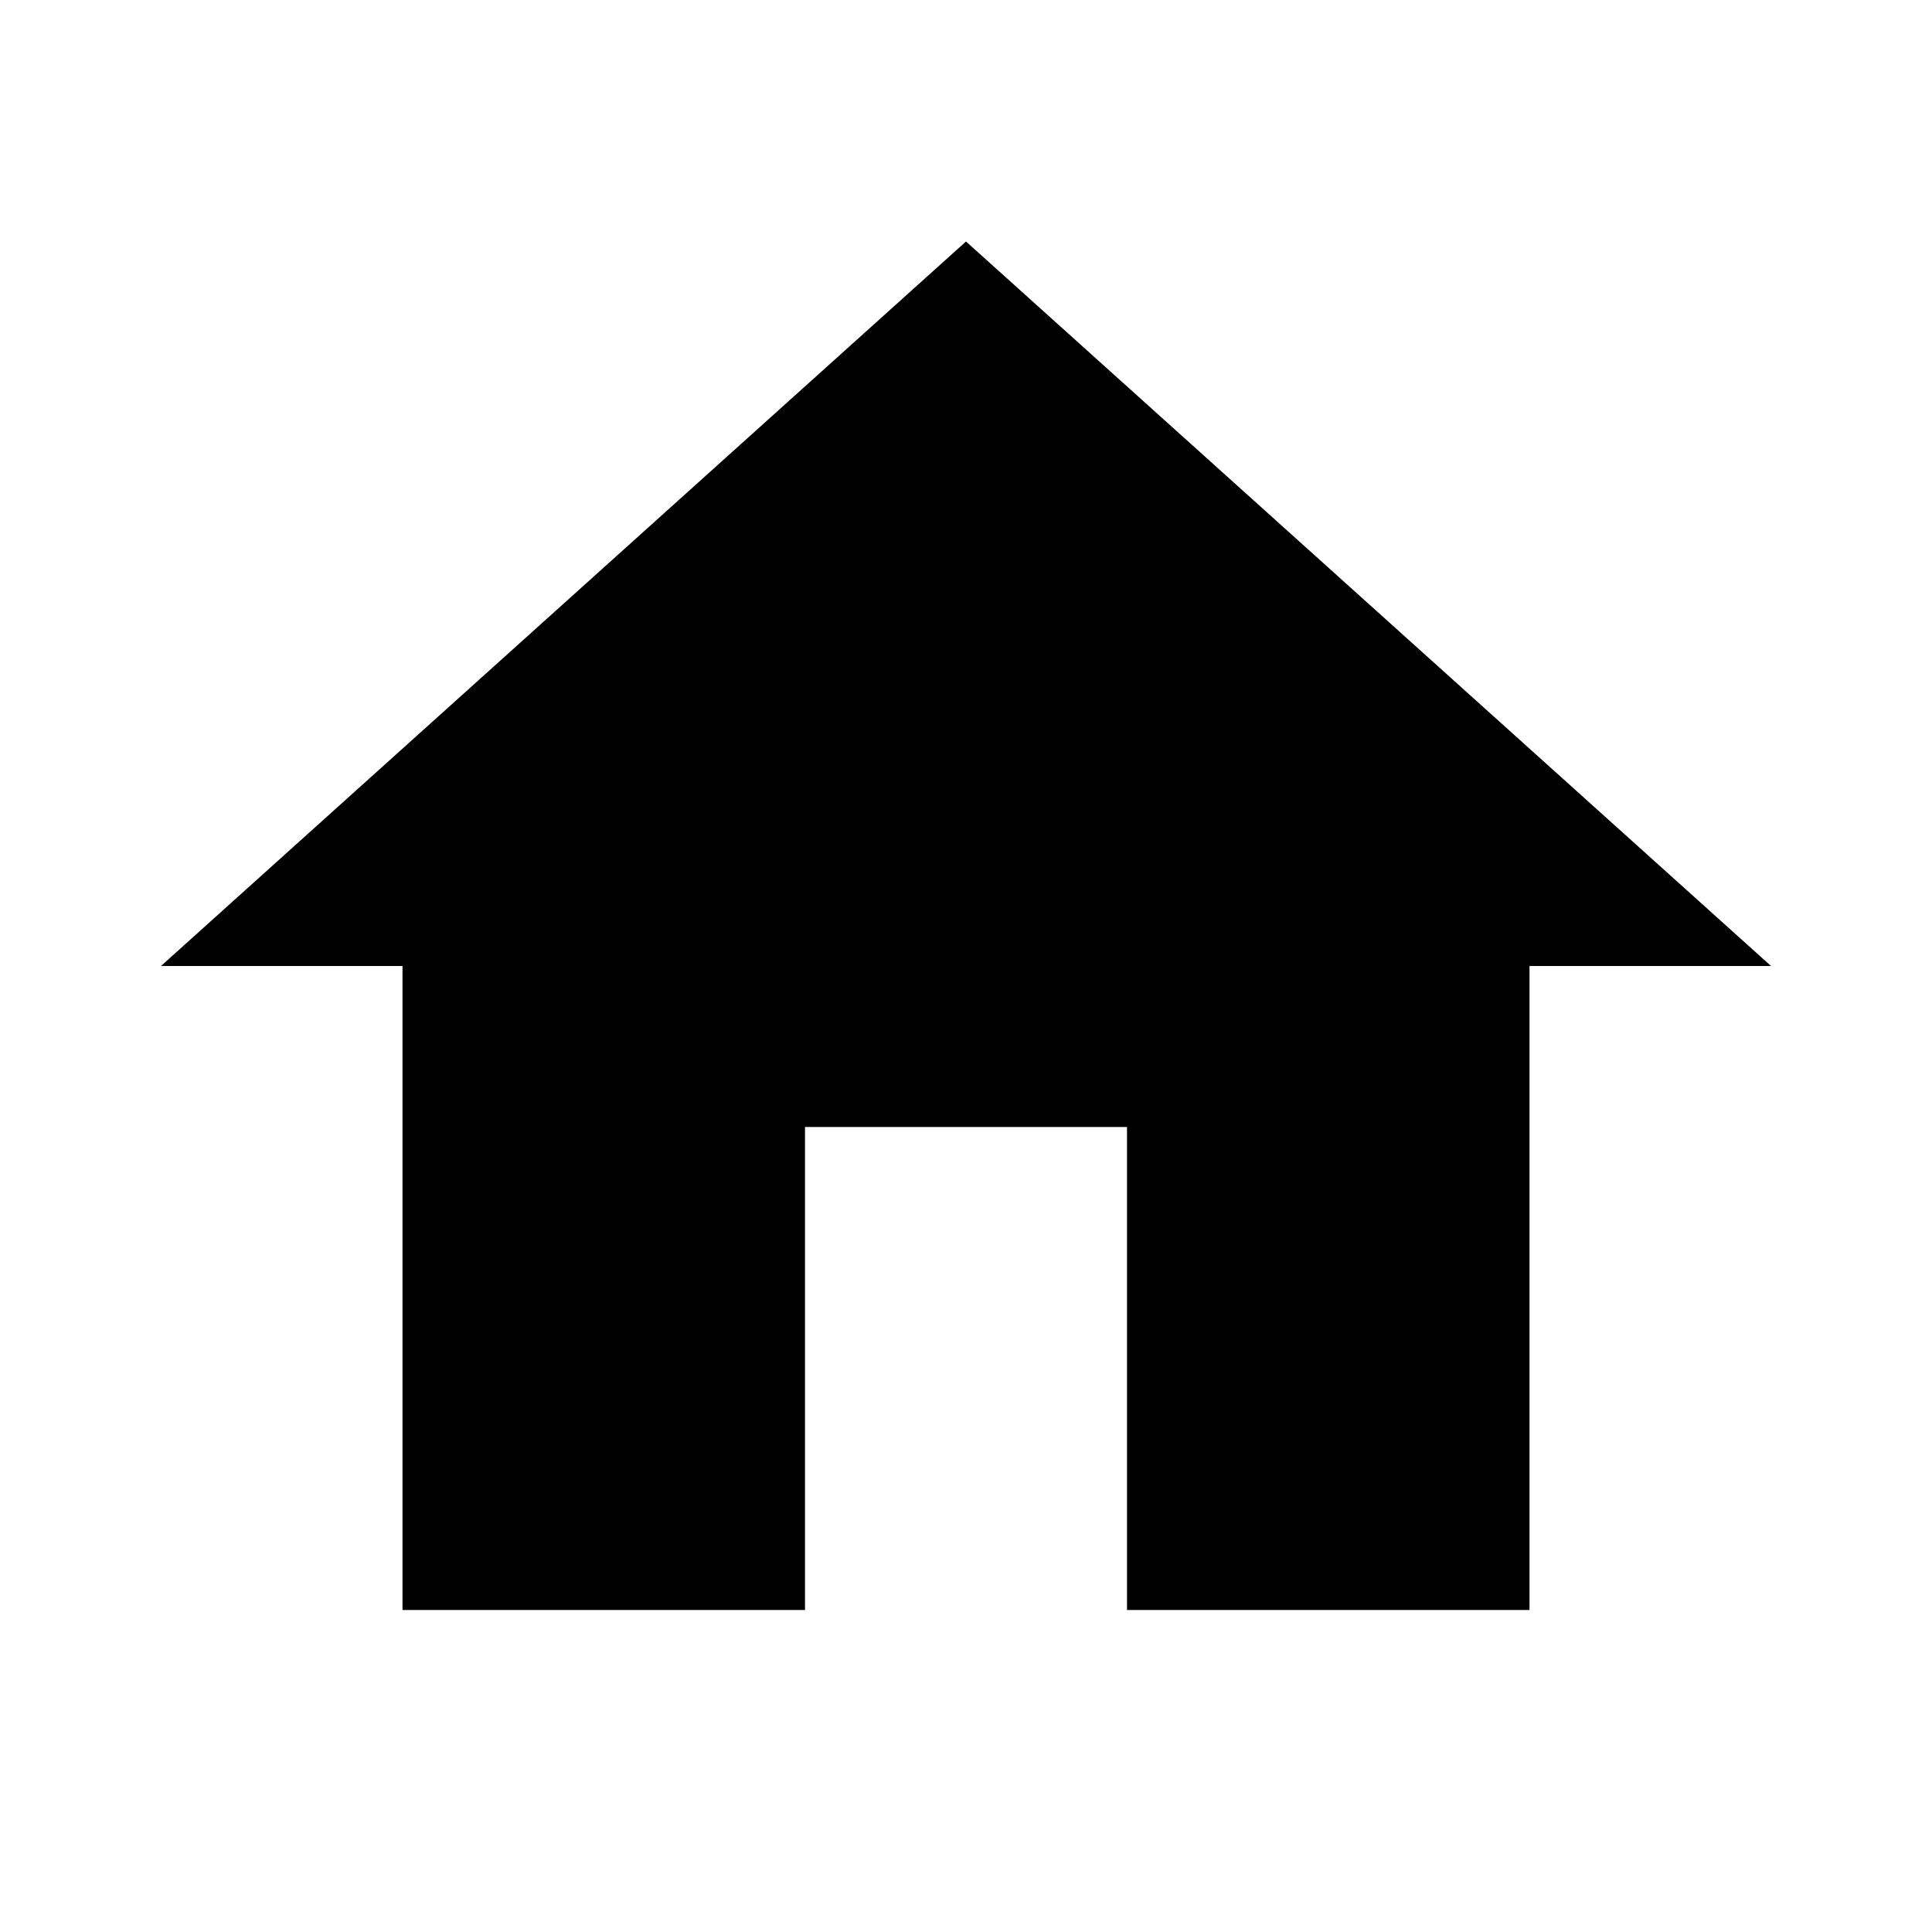
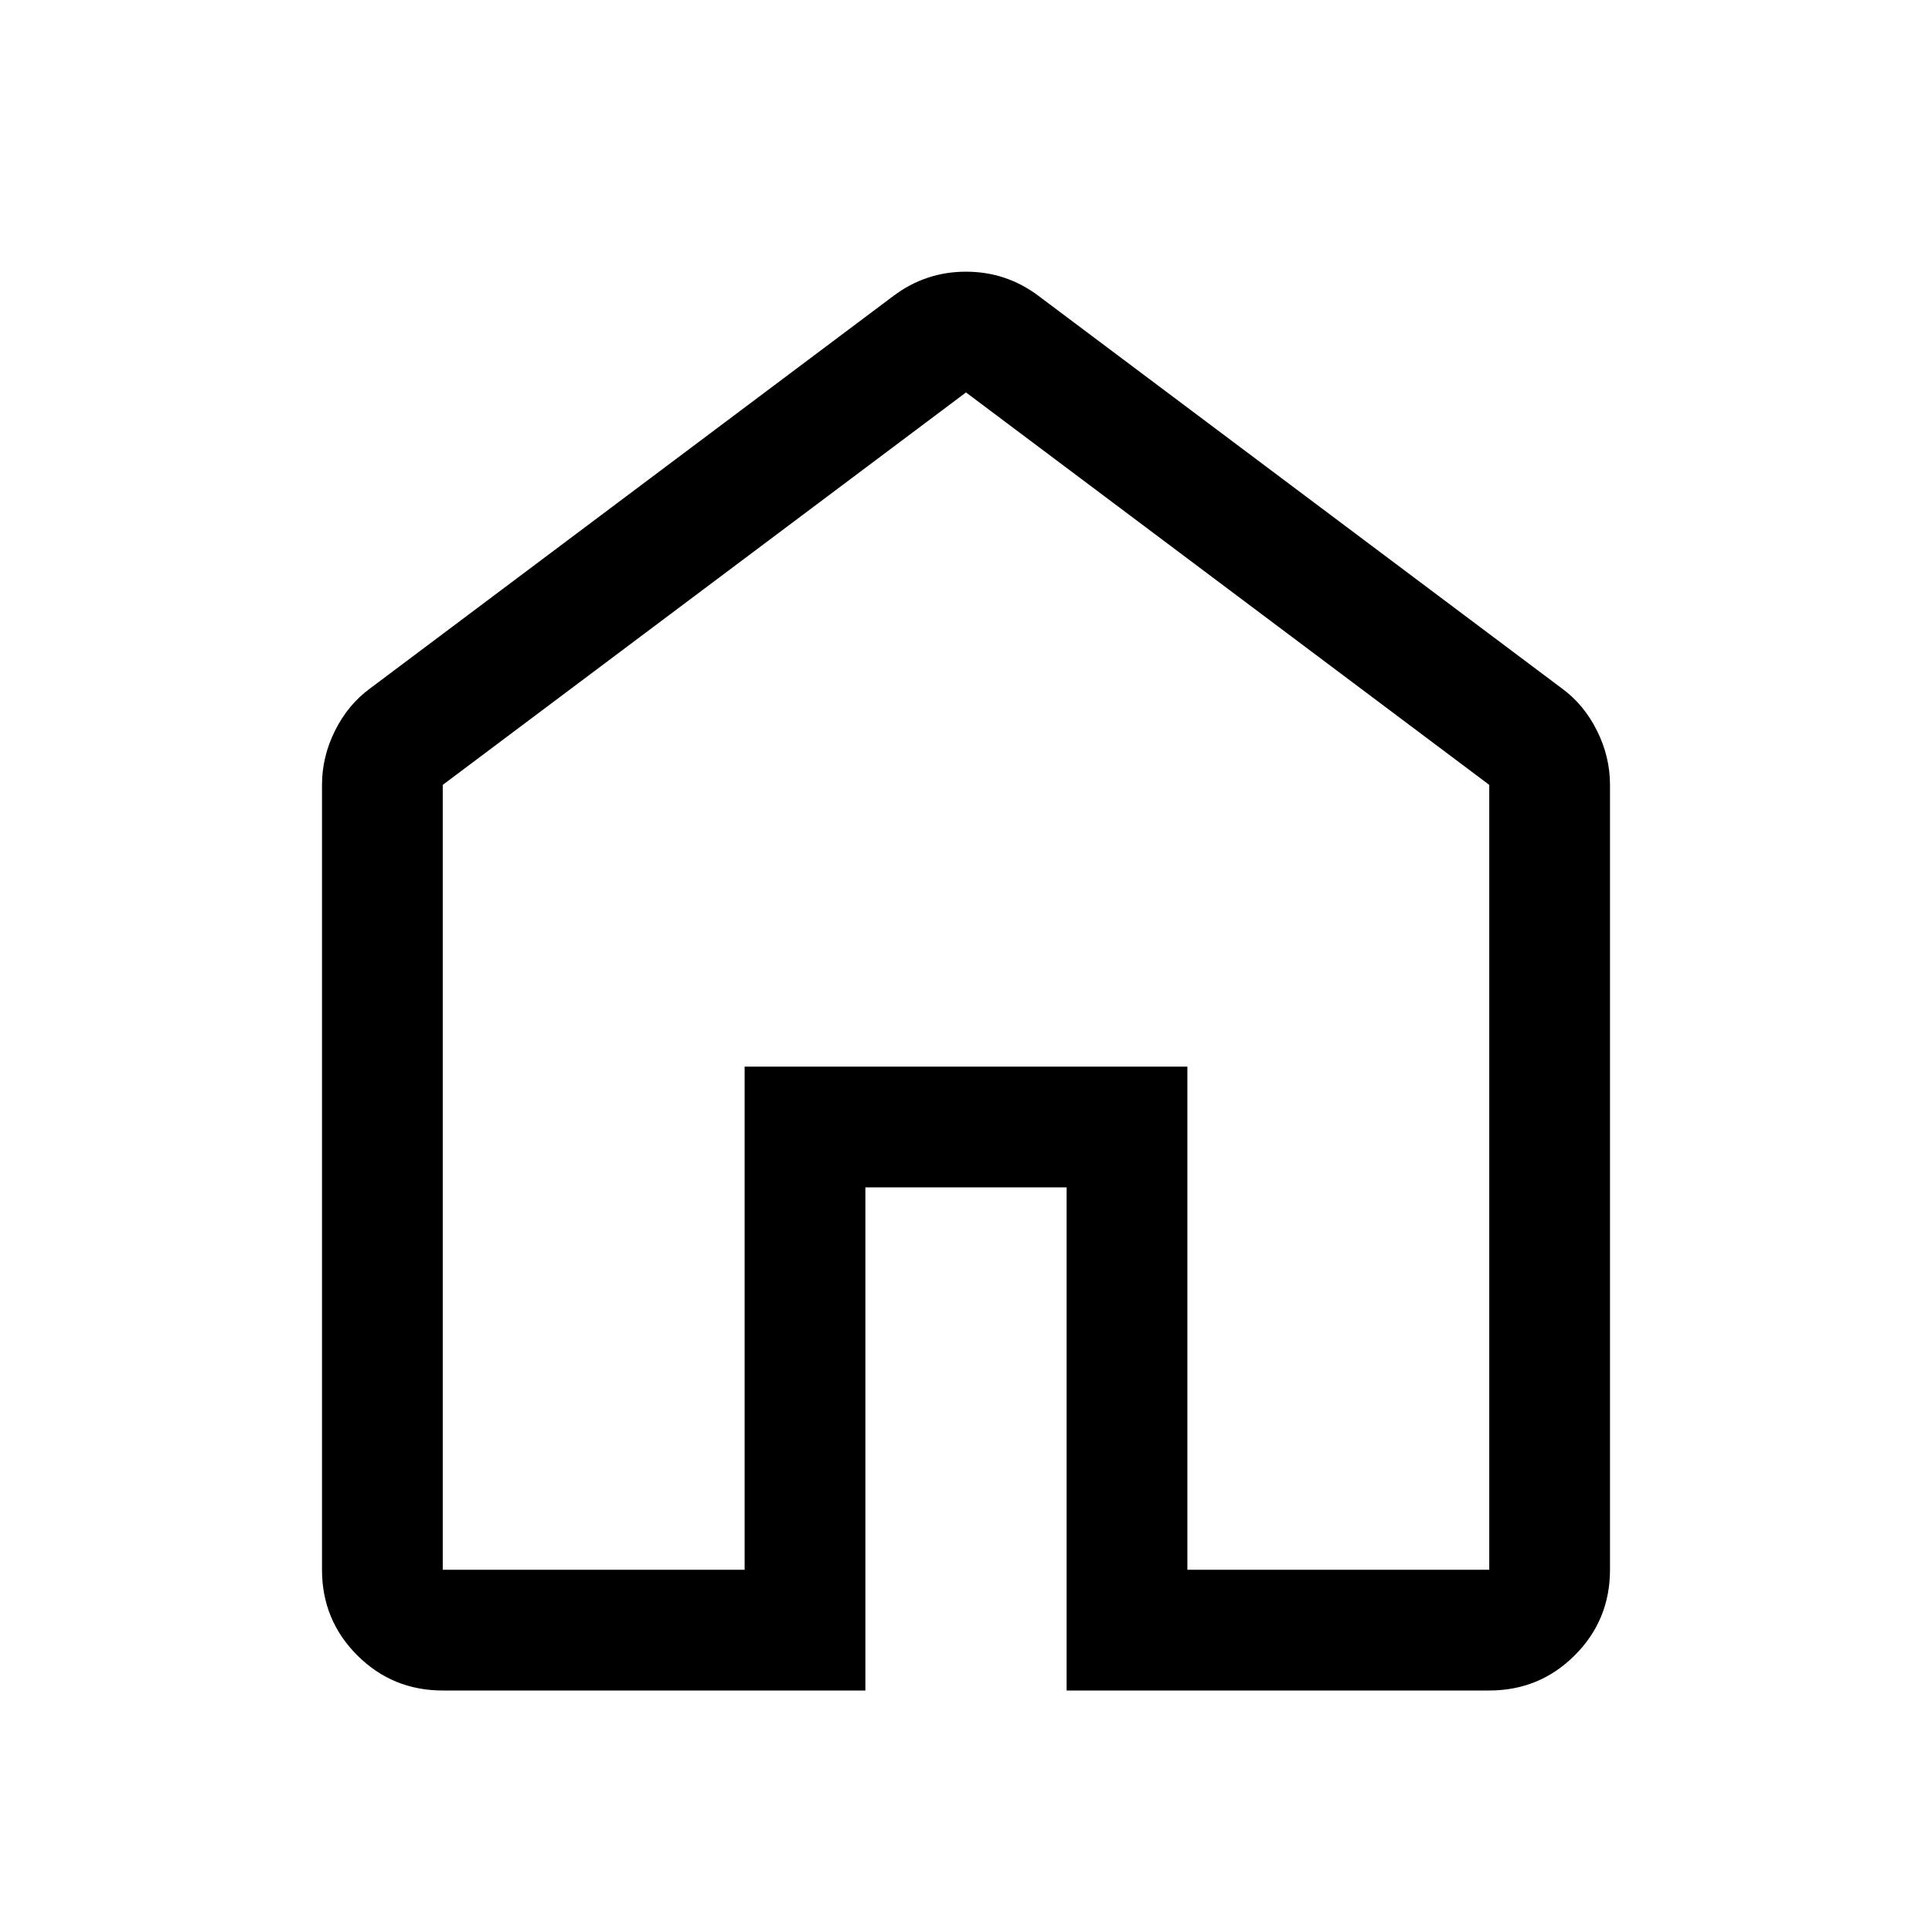
- <svg xmlns="http://www.w3.org/2000/svg" viewBox="0 0 24 24">
-   <path d="M10,20V14H14V20H19V12H22L12,3L2,12H5V20H10Z" />
+ <svg xmlns="http://www.w3.org/2000/svg" height="48" width="48">
+   <path d="M11 39h7.5V26.5h11V39H37V19.5L24 9.75 11 19.5Zm0 3q-1.25 0-2.125-.875T8 39V19.5q0-.7.325-1.35.325-.65.875-1.05l13-9.75q.4-.3.85-.45.45-.15.95-.15.5 0 .95.15.45.15.85.45l13 9.75q.55.4.875 1.05.325.65.325 1.35V39q0 1.25-.875 2.125T37 42H26.5V29.5h-5V42Zm13-17.65Z" />
</svg>
